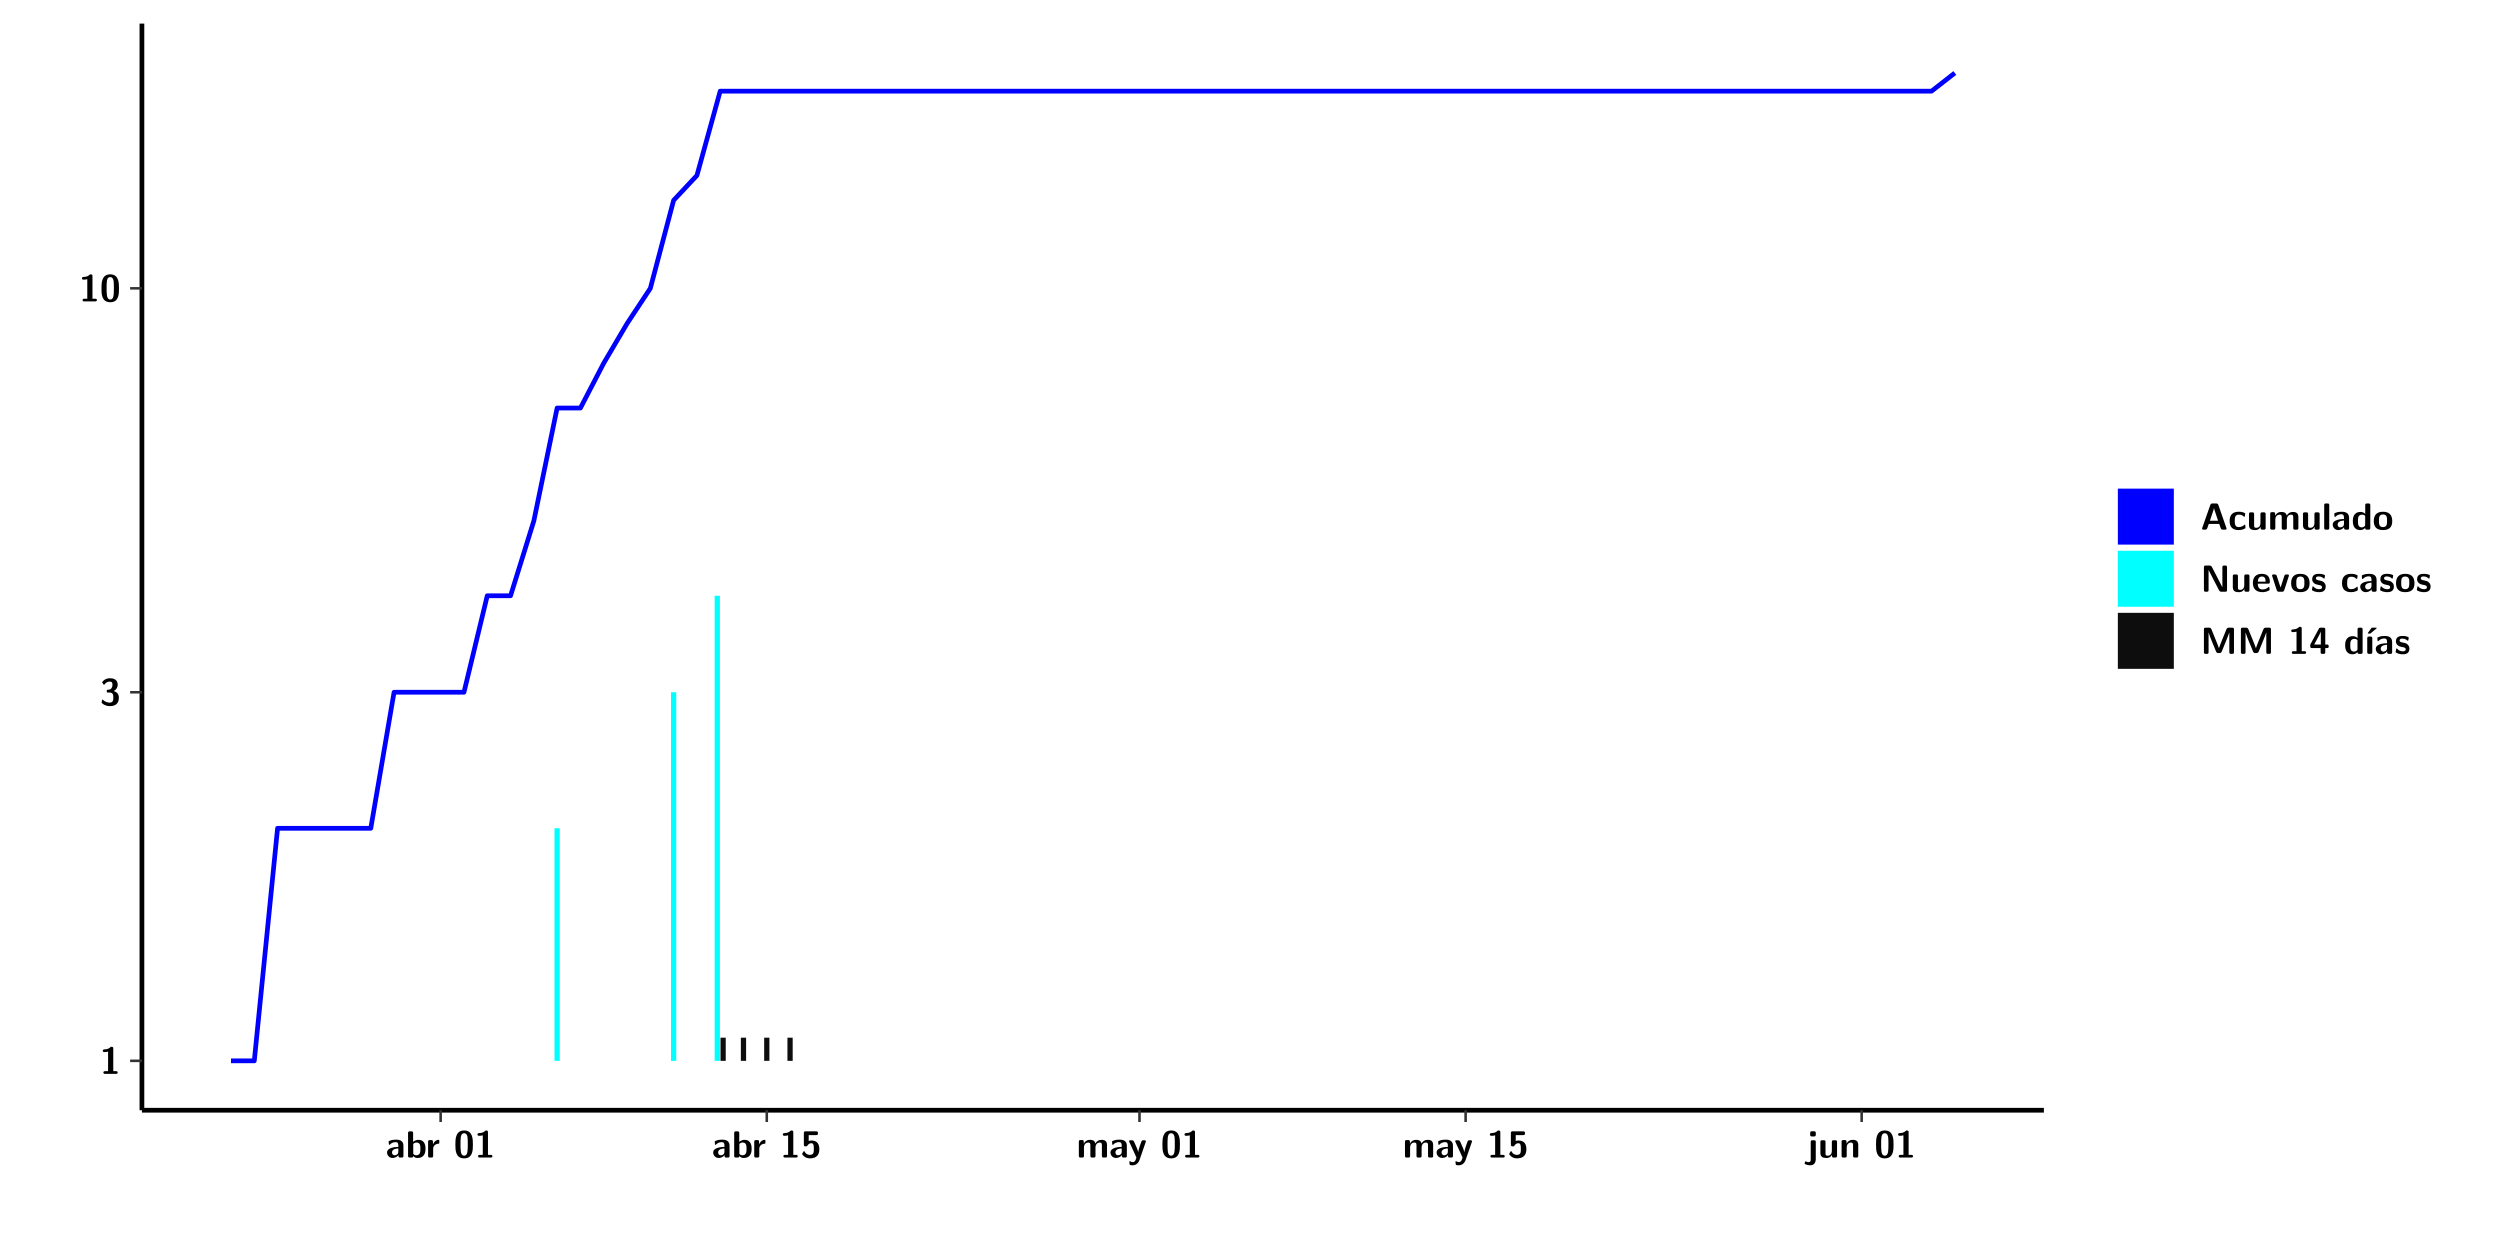
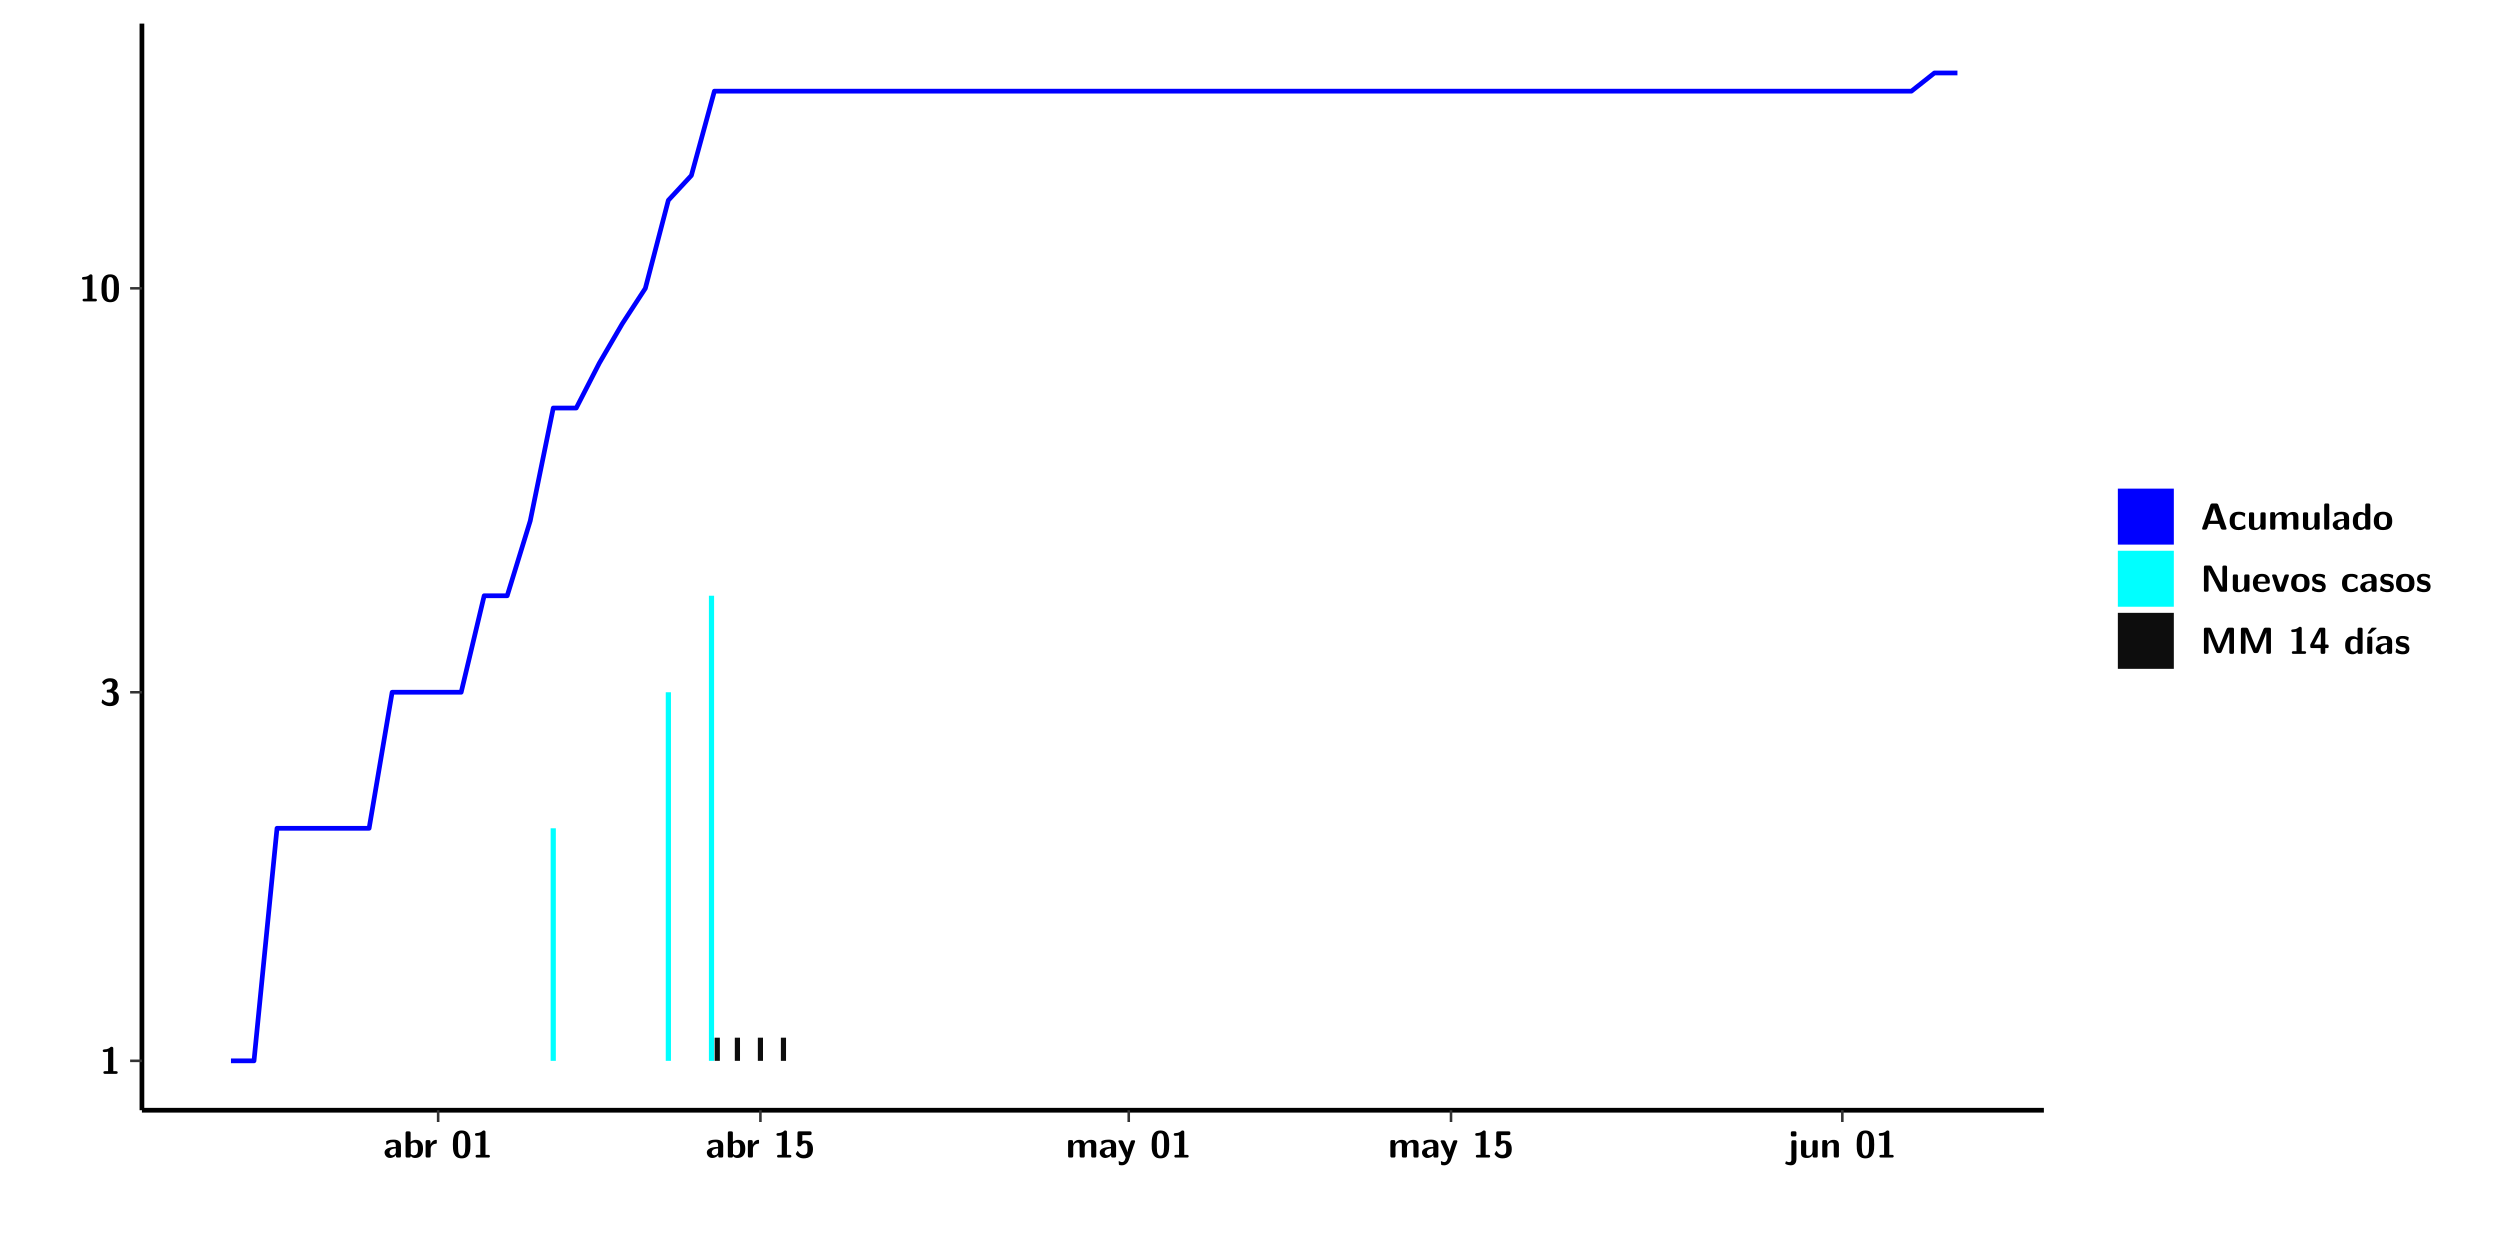
<svg xmlns="http://www.w3.org/2000/svg" xmlns:xlink="http://www.w3.org/1999/xlink" width="579.653pt" height="288pt" viewBox="0 0 579.653 288" version="1.1">
  <defs>
    <g>
      <symbol overflow="visible" id="glyph0-0">
        <path style="stroke:none;" d="" />
      </symbol>
      <symbol overflow="visible" id="glyph0-1">
        <path style="stroke:none;" d="M 3.109 -5.859 C 3.109 -6.016 3.109 -6.281 2.719 -6.281 C 2.547 -6.281 2.516 -6.266 2.406 -6.156 C 2.25 -6.016 1.922 -5.688 1.047 -5.672 C 0.891 -5.672 0.672 -5.609 0.672 -5.359 C 0.672 -5.047 0.969 -5.047 1.094 -5.047 C 1.344 -5.047 1.656 -5.078 1.906 -5.156 L 1.906 -0.625 L 1.234 -0.625 C 1.109 -0.625 0.812 -0.625 0.812 -0.312 C 0.812 0 1.109 0 1.234 0 L 3.719 0 C 3.828 0 4.141 0 4.141 -0.312 C 4.141 -0.625 3.828 -0.625 3.719 -0.625 L 3.109 -0.625 Z M 3.109 -5.859 " />
      </symbol>
      <symbol overflow="visible" id="glyph0-2">
        <path style="stroke:none;" d="M 0.844 -4.859 C 0.906 -4.766 0.953 -4.766 0.969 -4.766 C 1.031 -4.766 1.047 -4.797 1.094 -4.859 C 1.547 -5.5 2.172 -5.5 2.281 -5.5 C 2.844 -5.5 2.922 -5.203 2.922 -4.781 C 2.922 -4.656 2.922 -4.234 2.641 -3.906 C 2.438 -3.656 2.219 -3.641 1.953 -3.625 C 1.859 -3.609 1.688 -3.609 1.672 -3.578 C 1.609 -3.562 1.609 -3.5 1.609 -3.359 L 1.609 -3.203 C 1.609 -2.984 1.609 -2.969 1.844 -2.969 L 2.219 -2.969 C 3.031 -2.969 3.125 -2.469 3.125 -1.797 C 3.125 -1.203 3.062 -0.625 2.266 -0.625 C 1.984 -0.625 1.328 -0.688 0.75 -1.25 C 0.672 -1.328 0.656 -1.328 0.625 -1.328 C 0.531 -1.328 0.516 -1.25 0.516 -1.234 C 0.516 -1.234 0.406 -0.672 0.406 -0.625 C 0.406 -0.516 1.156 0.188 2.312 0.188 C 3.812 0.188 4.406 -0.609 4.406 -1.781 C 4.406 -2.562 3.984 -3.109 3.203 -3.297 C 3.906 -3.688 4.141 -4.266 4.141 -4.766 C 4.141 -6.156 2.891 -6.281 2.328 -6.281 C 1.125 -6.281 0.531 -5.422 0.531 -5.344 C 0.531 -5.297 0.594 -5.219 0.594 -5.219 Z M 0.844 -4.859 " />
      </symbol>
      <symbol overflow="visible" id="glyph0-3">
        <path style="stroke:none;" d="M 4.438 -3 C 4.438 -4.203 4.438 -6.281 2.406 -6.281 C 0.375 -6.281 0.375 -4.219 0.375 -3 C 0.375 -1.812 0.375 0.188 2.406 0.188 C 4.438 0.188 4.438 -1.781 4.438 -3 Z M 2.406 -0.438 C 1.75 -0.438 1.656 -1.25 1.625 -1.484 C 1.562 -1.953 1.562 -2.766 1.562 -3.125 C 1.562 -3.641 1.562 -4.203 1.625 -4.641 C 1.641 -4.875 1.734 -5.641 2.406 -5.641 C 3.047 -5.641 3.156 -4.906 3.188 -4.734 C 3.25 -4.281 3.25 -3.594 3.25 -3.125 C 3.25 -2.625 3.25 -1.953 3.188 -1.469 C 3.156 -1.234 3.062 -0.438 2.406 -0.438 Z M 2.406 -0.438 " />
      </symbol>
      <symbol overflow="visible" id="glyph0-4">
        <path style="stroke:none;" d="M 4.062 -2.766 C 4.062 -4.156 2.734 -4.156 2.297 -4.156 C 1.891 -4.156 1.453 -4.125 0.859 -3.891 C 0.672 -3.797 0.625 -3.781 0.625 -3.688 C 0.625 -3.625 0.688 -3.109 0.688 -3.047 C 0.703 -2.984 0.75 -2.938 0.812 -2.938 C 0.844 -2.938 0.875 -2.969 0.906 -3 C 1.281 -3.391 1.719 -3.578 2.266 -3.578 C 2.734 -3.578 2.875 -3.297 2.875 -2.781 L 2.875 -2.469 C 2.562 -2.469 0.266 -2.453 0.266 -1.172 C 0.266 -0.547 0.766 0.094 1.531 0.094 C 1.828 0.094 2.484 0.016 2.906 -0.594 L 2.906 -0.422 C 2.906 -0.141 2.969 0 3.328 0 L 3.641 0 C 3.984 0 4.062 -0.109 4.062 -0.422 Z M 2.875 -1.344 C 2.875 -0.531 2.047 -0.531 2.016 -0.531 C 1.641 -0.531 1.406 -0.844 1.406 -1.188 C 1.406 -2.047 2.625 -2.109 2.875 -2.109 Z M 2.875 -1.344 " />
      </symbol>
      <symbol overflow="visible" id="glyph0-5">
        <path style="stroke:none;" d="M 1.703 -5.656 C 1.703 -5.938 1.641 -6.078 1.281 -6.078 L 0.953 -6.078 C 0.641 -6.078 0.531 -5.984 0.531 -5.656 L 0.531 -0.422 C 0.531 -0.109 0.625 0 0.953 0 L 1.312 0 C 1.453 0 1.719 0 1.734 -0.344 C 2.125 0.094 2.578 0.094 2.719 0.094 C 4.578 0.094 4.578 -1.594 4.578 -2.031 C 4.578 -2.453 4.578 -4.109 2.938 -4.109 C 2.219 -4.109 1.781 -3.703 1.703 -3.625 Z M 1.734 -3.172 C 1.844 -3.281 2.109 -3.484 2.5 -3.484 C 3.391 -3.484 3.391 -2.672 3.391 -2.016 C 3.391 -1.375 3.391 -0.531 2.406 -0.531 C 2.047 -0.531 1.828 -0.75 1.734 -0.875 Z M 1.734 -3.172 " />
      </symbol>
      <symbol overflow="visible" id="glyph0-6">
        <path style="stroke:none;" d="M 1.703 -2.016 C 1.703 -2.844 2.391 -3.188 2.938 -3.219 C 3.109 -3.234 3.125 -3.234 3.125 -3.469 L 3.125 -3.875 C 3.125 -4.047 3.125 -4.109 2.969 -4.109 C 2.719 -4.109 2.078 -4.031 1.672 -3.078 L 1.656 -3.078 L 1.656 -3.641 C 1.656 -3.922 1.594 -4.062 1.234 -4.062 L 0.953 -4.062 C 0.641 -4.062 0.531 -3.969 0.531 -3.641 L 0.531 -0.422 C 0.531 -0.109 0.625 0 0.953 0 L 1.281 0 C 1.609 0 1.703 -0.109 1.703 -0.422 Z M 1.703 -2.016 " />
      </symbol>
      <symbol overflow="visible" id="glyph0-7">
        <path style="stroke:none;" d="M 1.859 -5.203 L 3.578 -5.203 C 4 -5.203 4 -5.406 4 -5.641 C 4 -5.875 4 -6.078 3.578 -6.078 L 1.141 -6.078 C 0.875 -6.078 0.734 -6.031 0.734 -5.688 L 0.734 -3 C 0.734 -2.609 0.922 -2.594 1.172 -2.594 C 1.391 -2.594 1.469 -2.594 1.594 -2.812 C 1.812 -3.141 2.109 -3.328 2.469 -3.328 C 3.047 -3.328 3.047 -2.656 3.047 -1.969 C 3.047 -1.297 3.047 -0.625 2.125 -0.625 C 1.844 -0.625 1.25 -0.703 0.906 -1.406 C 0.875 -1.453 0.844 -1.5 0.781 -1.5 C 0.719 -1.5 0.703 -1.469 0.656 -1.391 C 0.531 -1.188 0.328 -0.891 0.328 -0.828 C 0.328 -0.75 0.891 0.188 2.141 0.188 C 3.562 0.188 4.328 -0.516 4.328 -1.938 C 4.328 -3.094 3.844 -3.953 2.5 -3.953 C 2.281 -3.953 2.078 -3.922 1.859 -3.844 Z M 1.859 -5.203 " />
      </symbol>
      <symbol overflow="visible" id="glyph0-8">
        <path style="stroke:none;" d="M 7.062 -2.844 C 7.062 -3.75 6.672 -4.109 5.781 -4.109 C 5.156 -4.109 4.688 -3.828 4.359 -3.25 C 4.219 -4.078 3.484 -4.109 3.109 -4.109 C 2.938 -4.109 2.578 -4.109 2.188 -3.828 C 1.906 -3.625 1.734 -3.344 1.672 -3.203 L 1.672 -3.641 C 1.672 -3.922 1.609 -4.062 1.25 -4.062 L 0.953 -4.062 C 0.625 -4.062 0.531 -3.969 0.531 -3.641 L 0.531 -0.422 C 0.531 -0.109 0.625 0 0.953 0 L 1.297 0 C 1.625 0 1.719 -0.109 1.719 -0.422 L 1.719 -2.359 C 1.719 -3.141 2.25 -3.484 2.688 -3.484 C 3.109 -3.484 3.203 -3.297 3.203 -2.828 L 3.203 -0.422 C 3.203 -0.109 3.297 0 3.625 0 L 3.969 0 C 4.297 0 4.391 -0.109 4.391 -0.422 L 4.391 -2.359 C 4.391 -3.141 4.922 -3.484 5.359 -3.484 C 5.781 -3.484 5.875 -3.297 5.875 -2.828 L 5.875 -0.422 C 5.875 -0.109 5.969 0 6.297 0 L 6.641 0 C 6.984 0 7.062 -0.109 7.062 -0.422 Z M 7.062 -2.844 " />
      </symbol>
      <symbol overflow="visible" id="glyph0-9">
        <path style="stroke:none;" d="M 4.109 -3.609 C 4.141 -3.719 4.141 -3.734 4.141 -3.781 C 4.141 -4.016 3.906 -4.016 3.797 -4.016 L 3.609 -4.016 C 3.469 -4.016 3.266 -4.016 3.141 -3.812 C 3.109 -3.766 2.406 -1.828 2.359 -1.25 L 2.344 -1.25 C 2.312 -1.672 1.953 -2.484 1.562 -3.328 C 1.328 -3.891 1.266 -4.016 0.828 -4.016 L 0.594 -4.016 C 0.469 -4.016 0.25 -4.016 0.25 -3.781 C 0.25 -3.75 0.281 -3.688 0.297 -3.641 L 1.953 0 C 1.891 0.188 1.859 0.281 1.828 0.375 C 1.734 0.656 1.578 1.047 1.109 1.047 C 0.812 1.047 0.609 0.922 0.516 0.875 C 0.469 0.844 0.453 0.828 0.422 0.828 C 0.391 0.828 0.312 0.859 0.312 0.969 C 0.312 1.031 0.375 1.641 0.391 1.672 C 0.469 1.781 0.953 1.797 1.094 1.797 C 2.172 1.797 2.609 0.766 2.672 0.547 Z M 4.109 -3.609 " />
      </symbol>
      <symbol overflow="visible" id="glyph0-10">
        <path style="stroke:none;" d="M 1.969 -5.672 C 1.969 -5.953 1.906 -6.094 1.547 -6.094 L 1.094 -6.094 C 0.766 -6.094 0.672 -5.984 0.672 -5.672 L 0.672 -5.312 C 0.672 -5.031 0.734 -4.891 1.094 -4.891 L 1.547 -4.891 C 1.875 -4.891 1.969 -5 1.969 -5.312 Z M 0.797 0.484 C 0.797 0.703 0.797 1.062 0.25 1.062 C 0.156 1.062 -0.094 1.031 -0.266 0.922 C -0.359 0.875 -0.375 0.875 -0.406 0.875 C -0.484 0.875 -0.5 0.922 -0.547 1.094 C -0.609 1.281 -0.625 1.359 -0.625 1.391 C -0.625 1.547 0.109 1.797 0.656 1.797 C 1.625 1.797 1.969 1.141 1.969 0.281 L 1.969 -3.594 C 1.969 -3.875 1.906 -4.016 1.547 -4.016 L 1.219 -4.016 C 0.891 -4.016 0.797 -3.906 0.797 -3.594 Z M 0.797 0.484 " />
      </symbol>
      <symbol overflow="visible" id="glyph0-11">
        <path style="stroke:none;" d="M 4.391 -3.594 C 4.391 -3.875 4.328 -4.016 3.969 -4.016 L 3.609 -4.016 C 3.281 -4.016 3.188 -3.906 3.188 -3.594 L 3.188 -1.516 C 3.188 -0.938 2.891 -0.438 2.266 -0.438 C 1.766 -0.438 1.719 -0.562 1.719 -1.031 L 1.719 -3.594 C 1.719 -3.875 1.656 -4.016 1.297 -4.016 L 0.953 -4.016 C 0.625 -4.016 0.531 -3.922 0.531 -3.594 L 0.531 -1.109 C 0.531 -0.172 1.031 0.094 1.953 0.094 C 2.188 0.094 2.812 0.094 3.219 -0.656 L 3.219 -0.422 C 3.219 -0.141 3.281 0 3.641 0 L 3.969 0 C 4.297 0 4.391 -0.109 4.391 -0.422 Z M 4.391 -3.594 " />
      </symbol>
      <symbol overflow="visible" id="glyph0-12">
        <path style="stroke:none;" d="M 4.391 -2.844 C 4.391 -3.75 4 -4.109 3.109 -4.109 C 2.188 -4.109 1.781 -3.438 1.672 -3.203 L 1.672 -3.641 C 1.672 -3.922 1.609 -4.062 1.25 -4.062 L 0.953 -4.062 C 0.625 -4.062 0.531 -3.969 0.531 -3.641 L 0.531 -0.422 C 0.531 -0.109 0.625 0 0.953 0 L 1.297 0 C 1.625 0 1.719 -0.109 1.719 -0.422 L 1.719 -2.359 C 1.719 -3.125 2.219 -3.484 2.688 -3.484 C 3.109 -3.484 3.188 -3.281 3.188 -2.828 L 3.188 -0.422 C 3.188 -0.141 3.25 0 3.609 0 L 3.969 0 C 4.297 0 4.391 -0.109 4.391 -0.422 Z M 4.391 -2.844 " />
      </symbol>
      <symbol overflow="visible" id="glyph0-13">
        <path style="stroke:none;" d="M 4.156 -5.703 C 4.031 -6.078 3.766 -6.078 3.594 -6.078 L 2.828 -6.078 C 2.641 -6.078 2.391 -6.078 2.266 -5.703 L 0.406 -0.406 C 0.375 -0.297 0.375 -0.281 0.375 -0.234 C 0.375 0 0.594 0 0.703 0 L 1.031 0 C 1.188 0 1.453 0 1.578 -0.344 L 1.922 -1.328 L 4.344 -1.328 L 4.641 -0.484 C 4.75 -0.172 4.812 0 5.234 0 L 5.703 0 C 5.828 0 6.047 0 6.047 -0.234 C 6.047 -0.281 6.047 -0.297 6 -0.406 Z M 2.812 -3.938 C 2.938 -4.328 3.062 -4.656 3.125 -4.969 L 3.141 -4.969 C 3.188 -4.766 3.188 -4.75 3.25 -4.547 L 4.078 -2.078 L 2.188 -2.078 Z M 2.812 -3.938 " />
      </symbol>
      <symbol overflow="visible" id="glyph0-14">
        <path style="stroke:none;" d="M 4 -0.438 C 4 -0.531 3.969 -0.938 3.953 -1.047 C 3.953 -1.078 3.938 -1.172 3.844 -1.172 C 3.812 -1.172 3.797 -1.172 3.703 -1.078 C 3.562 -0.953 3.141 -0.594 2.422 -0.594 C 1.516 -0.594 1.516 -1.469 1.516 -2.031 C 1.516 -2.75 1.562 -3.484 2.453 -3.484 C 3.031 -3.484 3.266 -3.344 3.578 -3.078 C 3.688 -2.984 3.703 -2.984 3.734 -2.984 C 3.828 -2.984 3.844 -3.062 3.844 -3.094 C 3.859 -3.172 3.953 -3.656 3.953 -3.703 C 3.953 -3.781 3.891 -3.812 3.75 -3.891 C 3.328 -4.078 3.062 -4.156 2.453 -4.156 C 1.141 -4.156 0.328 -3.547 0.328 -2.016 C 0.328 -0.562 1.078 0.094 2.406 0.094 C 2.641 0.094 3.172 0.094 3.75 -0.203 C 4 -0.344 4 -0.344 4 -0.438 Z M 4 -0.438 " />
      </symbol>
      <symbol overflow="visible" id="glyph0-15">
        <path style="stroke:none;" d="M 1.703 -5.656 C 1.703 -5.938 1.641 -6.078 1.281 -6.078 L 0.953 -6.078 C 0.641 -6.078 0.531 -5.984 0.531 -5.656 L 0.531 -0.422 C 0.531 -0.109 0.625 0 0.953 0 L 1.281 0 C 1.609 0 1.703 -0.109 1.703 -0.422 Z M 1.703 -5.656 " />
      </symbol>
      <symbol overflow="visible" id="glyph0-16">
        <path style="stroke:none;" d="M 4.375 -5.656 C 4.375 -5.938 4.312 -6.078 3.953 -6.078 L 3.625 -6.078 C 3.297 -6.078 3.203 -5.969 3.203 -5.656 L 3.203 -3.672 C 2.812 -4.047 2.375 -4.109 2.109 -4.109 C 0.328 -4.109 0.328 -2.422 0.328 -2 C 0.328 -1.594 0.328 0.094 2.062 0.094 C 2.422 0.094 2.812 -0.016 3.188 -0.406 C 3.188 -0.094 3.297 0 3.609 0 L 3.953 0 C 4.281 0 4.375 -0.109 4.375 -0.422 Z M 3.188 -1.094 C 3.188 -0.953 3.188 -0.875 2.922 -0.688 C 2.703 -0.547 2.5 -0.531 2.406 -0.531 C 1.516 -0.531 1.516 -1.344 1.516 -2 C 1.516 -2.656 1.516 -3.484 2.5 -3.484 C 2.75 -3.484 2.984 -3.391 3.188 -3.203 Z M 3.188 -1.094 " />
      </symbol>
      <symbol overflow="visible" id="glyph0-17">
        <path style="stroke:none;" d="M 4.547 -1.969 C 4.547 -3.406 3.844 -4.156 2.406 -4.156 C 0.953 -4.156 0.266 -3.391 0.266 -1.969 C 0.266 -0.547 1.031 0.094 2.406 0.094 C 3.781 0.094 4.547 -0.531 4.547 -1.969 Z M 2.406 -0.594 C 1.469 -0.594 1.469 -1.375 1.469 -2.078 C 1.469 -2.75 1.469 -3.531 2.406 -3.531 C 3.344 -3.531 3.344 -2.766 3.344 -2.078 C 3.344 -1.391 3.344 -0.594 2.406 -0.594 Z M 2.406 -0.594 " />
      </symbol>
      <symbol overflow="visible" id="glyph0-18">
        <path style="stroke:none;" d="M 2.656 -5.734 C 2.469 -6.078 2.203 -6.078 2.031 -6.078 L 1.219 -6.078 C 0.906 -6.078 0.797 -5.984 0.797 -5.656 L 0.797 -0.422 C 0.797 -0.109 0.891 0 1.219 0 L 1.453 0 C 1.781 0 1.875 -0.109 1.875 -0.422 L 1.875 -5.016 L 1.891 -5.016 L 4.297 -0.344 C 4.484 0 4.75 0 4.922 0 L 5.734 0 C 6.062 0 6.156 -0.109 6.156 -0.422 L 6.156 -5.656 C 6.156 -5.938 6.094 -6.078 5.734 -6.078 L 5.5 -6.078 C 5.156 -6.078 5.078 -5.969 5.078 -5.656 L 5.078 -1.062 L 5.062 -1.062 Z M 2.656 -5.734 " />
      </symbol>
      <symbol overflow="visible" id="glyph0-19">
        <path style="stroke:none;" d="M 3.781 -1.875 C 3.984 -1.875 4.203 -1.891 4.203 -2.281 C 4.203 -3.406 3.672 -4.156 2.359 -4.156 C 0.969 -4.156 0.266 -3.375 0.266 -2.047 C 0.266 -0.609 1.109 0.094 2.484 0.094 C 2.812 0.094 3.312 0.047 3.891 -0.234 C 4.078 -0.328 4.141 -0.359 4.141 -0.469 C 4.141 -0.531 4.125 -0.781 4.109 -0.844 C 4.078 -1.125 4.062 -1.125 3.984 -1.125 C 3.953 -1.125 3.938 -1.125 3.844 -1.047 C 3.328 -0.594 2.797 -0.531 2.516 -0.531 C 1.531 -0.531 1.422 -1.312 1.391 -1.875 Z M 1.406 -2.344 C 1.422 -2.875 1.609 -3.531 2.359 -3.531 C 3.062 -3.531 3.203 -3.031 3.219 -2.344 Z M 1.406 -2.344 " />
      </symbol>
      <symbol overflow="visible" id="glyph0-20">
        <path style="stroke:none;" d="M 4.109 -3.609 C 4.141 -3.719 4.141 -3.75 4.141 -3.766 C 4.141 -4.016 3.922 -4.016 3.797 -4.016 L 3.609 -4.016 C 3.25 -4.016 3.141 -3.891 3.062 -3.641 L 2.203 -0.984 L 1.328 -3.641 C 1.266 -3.828 1.203 -4.016 0.781 -4.016 L 0.578 -4.016 C 0.453 -4.016 0.234 -4.016 0.234 -3.766 C 0.234 -3.75 0.234 -3.719 0.266 -3.609 L 1.312 -0.375 C 1.438 0 1.703 0 1.859 0 L 2.5 0 C 2.672 0 2.938 0 3.062 -0.375 Z M 4.109 -3.609 " />
      </symbol>
      <symbol overflow="visible" id="glyph0-21">
        <path style="stroke:none;" d="M 3.469 -1.234 C 3.469 -1.734 3.203 -2.031 3.047 -2.172 C 2.703 -2.484 2.391 -2.547 2.031 -2.609 C 1.547 -2.703 1.188 -2.766 1.188 -3.109 C 1.188 -3.469 1.484 -3.547 1.828 -3.547 C 2.406 -3.547 2.719 -3.328 2.953 -3.125 C 3.047 -3.047 3.062 -3.047 3.094 -3.047 C 3.188 -3.047 3.203 -3.125 3.203 -3.156 C 3.219 -3.219 3.312 -3.719 3.312 -3.766 C 3.312 -3.906 2.844 -4.031 2.75 -4.062 C 2.406 -4.156 2.125 -4.156 1.891 -4.156 C 1.5 -4.156 0.328 -4.156 0.328 -2.906 C 0.328 -2.484 0.516 -2.219 0.75 -2 C 1.062 -1.734 1.406 -1.672 1.906 -1.562 C 2.156 -1.531 2.609 -1.453 2.609 -1.062 C 2.609 -0.656 2.266 -0.594 1.922 -0.594 C 1.531 -0.594 1.047 -0.703 0.625 -1.188 C 0.594 -1.234 0.562 -1.266 0.516 -1.266 C 0.422 -1.266 0.406 -1.188 0.391 -1.125 C 0.375 -1.016 0.266 -0.516 0.266 -0.422 C 0.266 -0.266 0.922 -0.062 0.922 -0.047 C 1.406 0.094 1.766 0.094 1.922 0.094 C 2.359 0.094 3.469 0.062 3.469 -1.234 Z M 3.469 -1.234 " />
      </symbol>
      <symbol overflow="visible" id="glyph0-22">
        <path style="stroke:none;" d="M 4.859 -2.859 C 4.688 -2.422 4.359 -1.609 4.281 -1.312 C 4.203 -1.625 3.844 -2.484 3.656 -2.953 L 2.531 -5.719 C 2.391 -6.078 2.109 -6.078 1.953 -6.078 L 1.219 -6.078 C 0.906 -6.078 0.797 -5.984 0.797 -5.656 L 0.797 -0.422 C 0.797 -0.109 0.891 0 1.219 0 L 1.453 0 C 1.781 0 1.875 -0.109 1.875 -0.422 L 1.875 -4.953 L 1.891 -4.953 C 1.984 -4.562 2.375 -3.578 2.578 -3.062 L 3.609 -0.562 C 3.766 -0.188 3.969 -0.188 4.266 -0.188 C 4.562 -0.188 4.781 -0.188 4.938 -0.562 L 6.062 -3.328 C 6.141 -3.531 6.625 -4.719 6.672 -4.953 L 6.688 -4.953 L 6.688 -0.422 C 6.688 -0.141 6.75 0 7.109 0 L 7.344 0 C 7.672 0 7.766 -0.109 7.766 -0.422 L 7.766 -5.656 C 7.766 -5.938 7.703 -6.078 7.344 -6.078 L 6.609 -6.078 C 6.391 -6.078 6.172 -6.062 6.016 -5.703 Z M 4.859 -2.859 " />
      </symbol>
      <symbol overflow="visible" id="glyph0-23">
        <path style="stroke:none;" d="M 0.344 -2.297 C 0.266 -2.172 0.266 -2.141 0.266 -1.984 L 0.266 -1.766 C 0.266 -1.484 0.328 -1.344 0.688 -1.344 L 2.672 -1.344 L 2.672 -0.422 C 2.672 -0.141 2.719 0 3.078 0 L 3.328 0 C 3.656 0 3.75 -0.109 3.75 -0.422 L 3.75 -1.344 L 4.125 -1.344 C 4.391 -1.344 4.547 -1.406 4.547 -1.75 C 4.547 -2.078 4.422 -2.172 4.125 -2.172 L 3.75 -2.172 L 3.75 -5.656 C 3.75 -5.984 3.656 -6.078 3.328 -6.078 L 2.688 -6.078 C 2.531 -6.078 2.391 -6.078 2.281 -5.875 Z M 1.188 -2.172 C 2.578 -4.75 2.672 -5.016 2.703 -5.156 L 2.719 -5.156 L 2.719 -2.172 Z M 1.188 -2.172 " />
      </symbol>
      <symbol overflow="visible" id="glyph0-24">
        <path style="stroke:none;" d="M 3.906 -5.844 C 3.953 -5.875 4 -5.922 4 -5.969 C 4 -6.078 3.906 -6.078 3.766 -6.078 L 3.047 -6.078 C 2.875 -6.078 2.859 -6.078 2.781 -5.984 L 2.031 -4.953 C 1.953 -4.859 1.953 -4.844 1.953 -4.828 C 1.953 -4.703 2.047 -4.703 2.188 -4.703 L 2.516 -4.703 Z M 3.906 -5.844 " />
      </symbol>
      <symbol overflow="visible" id="glyph0-25">
        <path style="stroke:none;" d="M 1.703 -3.594 C 1.703 -3.875 1.641 -4.016 1.281 -4.016 L 0.953 -4.016 C 0.641 -4.016 0.531 -3.922 0.531 -3.594 L 0.531 -0.422 C 0.531 -0.109 0.625 0 0.953 0 L 1.281 0 C 1.609 0 1.703 -0.109 1.703 -0.422 Z M 1.703 -3.594 " />
      </symbol>
    </g>
    <clipPath id="clip1">
      <path d="M 0 0 L 576.008 0 L 576.008 288 L 0 288 Z M 0 0 " />
    </clipPath>
    <clipPath id="clip2">
      <path d="M 32.906 5.477 L 473.898 5.477 L 473.898 257.414 L 32.906 257.414 Z M 32.906 5.477 " />
    </clipPath>
  </defs>
  <g id="surface1">
    <g clip-path="url(#clip1)" clip-rule="nonzero">
      <path style="fill-rule:nonzero;fill:rgb(100%,100%,100%);fill-opacity:1;stroke-width:0.598;stroke-linecap:round;stroke-linejoin:round;stroke:rgb(100%,100%,100%);stroke-opacity:1;stroke-miterlimit:10;" d="M 0 0 L 0 288.004 L 576.008 288.004 L 576.008 0 Z M 0 0 " transform="matrix(1,0,0,-1,0,288)" />
    </g>
    <g clip-path="url(#clip2)" clip-rule="nonzero">
      <path style=" stroke:none;fill-rule:nonzero;fill:rgb(100%,100%,100%);fill-opacity:1;" d="M 32.906 257.414 L 32.906 5.477 L 473.898 5.477 L 473.898 257.414 Z M 32.906 257.414 " />
    </g>
-     <path style=" stroke:none;fill-rule:nonzero;fill:rgb(0%,100%,100%);fill-opacity:1;" d="M 128.57 245.969 L 128.57 192.047 L 129.785 192.047 L 129.785 245.969 Z M 128.57 245.969 " />
-     <path style=" stroke:none;fill-rule:nonzero;fill:rgb(0%,100%,100%);fill-opacity:1;" d="M 155.578 245.969 L 155.578 160.508 L 156.793 160.508 L 156.793 245.969 Z M 155.578 245.969 " />
-     <path style=" stroke:none;fill-rule:nonzero;fill:rgb(0%,100%,100%);fill-opacity:1;" d="M 165.699 245.969 L 165.699 138.129 L 166.918 138.129 L 166.918 245.969 Z M 165.699 245.969 " />
-     <path style=" stroke:none;fill-rule:nonzero;fill:rgb(4.999%,4.999%,4.999%);fill-opacity:1;" d="M 167.055 245.969 L 167.055 240.598 L 168.27 240.598 L 168.27 245.969 Z M 167.055 245.969 " />
-     <path style=" stroke:none;fill-rule:nonzero;fill:rgb(4.999%,4.999%,4.999%);fill-opacity:1;" d="M 171.777 245.969 L 171.777 240.598 L 172.992 240.598 L 172.992 245.969 Z M 171.777 245.969 " />
-     <path style=" stroke:none;fill-rule:nonzero;fill:rgb(4.999%,4.999%,4.999%);fill-opacity:1;" d="M 177.18 245.969 L 177.18 240.598 L 178.395 240.598 L 178.395 245.969 Z M 177.18 245.969 " />
-     <path style=" stroke:none;fill-rule:nonzero;fill:rgb(4.999%,4.999%,4.999%);fill-opacity:1;" d="M 182.578 245.969 L 182.578 240.598 L 183.793 240.598 L 183.793 245.969 Z M 182.578 245.969 " />
-     <path style="fill:none;stroke-width:1.096;stroke-linecap:butt;stroke-linejoin:round;stroke:rgb(0%,0%,100%);stroke-opacity:1;stroke-miterlimit:10;" d="M 53.559 42.031 L 58.961 42.031 L 64.359 95.953 L 85.969 95.953 L 91.367 127.492 L 107.578 127.492 L 112.977 149.871 L 118.379 149.871 L 123.777 167.227 L 129.176 193.398 L 134.578 193.398 L 139.977 203.789 L 145.375 212.953 L 150.785 221.145 L 156.188 241.559 L 161.586 247.316 L 166.984 266.863 L 447.848 266.863 L 453.246 271.078 " transform="matrix(1,0,0,-1,0,288)" />
+     <path style=" stroke:none;fill-rule:nonzero;fill:rgb(0%,100%,100%);fill-opacity:1;" d="M 127.672 245.969 L 127.672 192.047 L 128.879 192.047 L 128.879 245.969 Z M 127.672 245.969 " />
+     <path style=" stroke:none;fill-rule:nonzero;fill:rgb(0%,100%,100%);fill-opacity:1;" d="M 154.363 245.969 L 154.363 160.508 L 155.57 160.508 L 155.57 245.969 Z M 154.363 245.969 " />
+     <path style=" stroke:none;fill-rule:nonzero;fill:rgb(0%,100%,100%);fill-opacity:1;" d="M 164.367 245.969 L 164.367 138.129 L 165.57 138.129 L 165.57 245.969 Z M 164.367 245.969 " />
+     <path style=" stroke:none;fill-rule:nonzero;fill:rgb(4.999%,4.999%,4.999%);fill-opacity:1;" d="M 165.699 245.969 L 165.699 240.598 L 166.906 240.598 L 166.906 245.969 Z M 165.699 245.969 " />
+     <path style=" stroke:none;fill-rule:nonzero;fill:rgb(4.999%,4.999%,4.999%);fill-opacity:1;" d="M 170.375 245.969 L 170.375 240.598 L 171.578 240.598 L 171.578 245.969 Z M 170.375 245.969 " />
+     <path style=" stroke:none;fill-rule:nonzero;fill:rgb(4.999%,4.999%,4.999%);fill-opacity:1;" d="M 175.715 245.969 L 175.715 240.598 L 176.91 240.598 L 176.91 245.969 Z M 175.715 245.969 " />
+     <path style=" stroke:none;fill-rule:nonzero;fill:rgb(4.999%,4.999%,4.999%);fill-opacity:1;" d="M 181.055 245.969 L 181.055 240.598 L 182.25 240.598 L 182.25 245.969 Z M 181.055 245.969 " />
+     <path style="fill:none;stroke-width:1.096;stroke-linecap:butt;stroke-linejoin:round;stroke:rgb(0%,0%,100%);stroke-opacity:1;stroke-miterlimit:10;" d="M 53.551 42.031 L 58.891 42.031 L 64.23 95.953 L 85.582 95.953 L 90.922 127.492 L 106.93 127.492 L 112.262 149.871 L 117.602 149.871 L 122.941 167.227 L 128.281 193.398 L 133.609 193.398 L 138.949 203.789 L 144.289 212.953 L 149.629 221.145 L 154.961 241.559 L 160.301 247.316 L 165.641 266.863 L 443.184 266.863 L 448.516 271.078 L 453.855 271.078 " transform="matrix(1,0,0,-1,0,288)" />
    <path style="fill:none;stroke-width:1.096;stroke-linecap:butt;stroke-linejoin:round;stroke:rgb(0%,0%,0%);stroke-opacity:1;stroke-miterlimit:10;" d="M 32.906 30.586 L 32.906 282.523 " transform="matrix(1,0,0,-1,0,288)" />
    <g style="fill:rgb(0%,0%,0%);fill-opacity:1;">
      <use xlink:href="#glyph0-1" x="23.153" y="248.986" />
    </g>
    <g style="fill:rgb(0%,0%,0%);fill-opacity:1;">
      <use xlink:href="#glyph0-2" x="23.153" y="163.537" />
    </g>
    <g style="fill:rgb(0%,0%,0%);fill-opacity:1;">
      <use xlink:href="#glyph0-1" x="18.331" y="69.888" />
      <use xlink:href="#glyph0-3" x="23.153" y="69.888" />
    </g>
    <path style="fill:none;stroke-width:0.598;stroke-linecap:butt;stroke-linejoin:round;stroke:rgb(20%,20%,20%);stroke-opacity:1;stroke-miterlimit:10;" d="M 30.168 42.031 L 32.906 42.031 " transform="matrix(1,0,0,-1,0,288)" />
    <path style="fill:none;stroke-width:0.598;stroke-linecap:butt;stroke-linejoin:round;stroke:rgb(20%,20%,20%);stroke-opacity:1;stroke-miterlimit:10;" d="M 30.168 127.492 L 32.906 127.492 " transform="matrix(1,0,0,-1,0,288)" />
    <path style="fill:none;stroke-width:0.598;stroke-linecap:butt;stroke-linejoin:round;stroke:rgb(20%,20%,20%);stroke-opacity:1;stroke-miterlimit:10;" d="M 30.168 221.145 L 32.906 221.145 " transform="matrix(1,0,0,-1,0,288)" />
    <path style="fill:none;stroke-width:1.096;stroke-linecap:butt;stroke-linejoin:round;stroke:rgb(0%,0%,0%);stroke-opacity:1;stroke-miterlimit:10;" d="M 32.906 30.586 L 473.898 30.586 " transform="matrix(1,0,0,-1,0,288)" />
-     <path style="fill:none;stroke-width:0.598;stroke-linecap:butt;stroke-linejoin:round;stroke:rgb(20%,20%,20%);stroke-opacity:1;stroke-miterlimit:10;" d="M 102.168 27.848 L 102.168 30.586 " transform="matrix(1,0,0,-1,0,288)" />
-     <path style="fill:none;stroke-width:0.598;stroke-linecap:butt;stroke-linejoin:round;stroke:rgb(20%,20%,20%);stroke-opacity:1;stroke-miterlimit:10;" d="M 177.785 27.848 L 177.785 30.586 " transform="matrix(1,0,0,-1,0,288)" />
-     <path style="fill:none;stroke-width:0.598;stroke-linecap:butt;stroke-linejoin:round;stroke:rgb(20%,20%,20%);stroke-opacity:1;stroke-miterlimit:10;" d="M 264.203 27.848 L 264.203 30.586 " transform="matrix(1,0,0,-1,0,288)" />
-     <path style="fill:none;stroke-width:0.598;stroke-linecap:butt;stroke-linejoin:round;stroke:rgb(20%,20%,20%);stroke-opacity:1;stroke-miterlimit:10;" d="M 339.82 27.848 L 339.82 30.586 " transform="matrix(1,0,0,-1,0,288)" />
-     <path style="fill:none;stroke-width:0.598;stroke-linecap:butt;stroke-linejoin:round;stroke:rgb(20%,20%,20%);stroke-opacity:1;stroke-miterlimit:10;" d="M 431.648 27.848 L 431.648 30.586 " transform="matrix(1,0,0,-1,0,288)" />
-     <g style="fill:rgb(0%,0%,0%);fill-opacity:1;">
-       <use xlink:href="#glyph0-4" x="89.479" y="268.394" />
-       <use xlink:href="#glyph0-5" x="94.082" y="268.394" />
-     </g>
-     <g style="fill:rgb(0%,0%,0%);fill-opacity:1;">
-       <use xlink:href="#glyph0-6" x="98.729" y="268.394" />
-     </g>
-     <g style="fill:rgb(0%,0%,0%);fill-opacity:1;">
-       <use xlink:href="#glyph0-3" x="105.21" y="268.394" />
-       <use xlink:href="#glyph0-1" x="110.032" y="268.394" />
-     </g>
-     <g style="fill:rgb(0%,0%,0%);fill-opacity:1;">
-       <use xlink:href="#glyph0-4" x="165.095" y="268.394" />
-       <use xlink:href="#glyph0-5" x="169.698" y="268.394" />
-     </g>
-     <g style="fill:rgb(0%,0%,0%);fill-opacity:1;">
-       <use xlink:href="#glyph0-6" x="174.345" y="268.394" />
-     </g>
-     <g style="fill:rgb(0%,0%,0%);fill-opacity:1;">
-       <use xlink:href="#glyph0-1" x="180.826" y="268.394" />
-       <use xlink:href="#glyph0-7" x="185.648" y="268.394" />
-     </g>
-     <g style="fill:rgb(0%,0%,0%);fill-opacity:1;">
-       <use xlink:href="#glyph0-8" x="249.612" y="268.394" />
-       <use xlink:href="#glyph0-4" x="257.21" y="268.394" />
-     </g>
-     <g style="fill:rgb(0%,0%,0%);fill-opacity:1;">
-       <use xlink:href="#glyph0-9" x="261.541" y="268.394" />
-     </g>
-     <g style="fill:rgb(0%,0%,0%);fill-opacity:1;">
-       <use xlink:href="#glyph0-3" x="269.142" y="268.394" />
-       <use xlink:href="#glyph0-1" x="273.964" y="268.394" />
-     </g>
-     <g style="fill:rgb(0%,0%,0%);fill-opacity:1;">
-       <use xlink:href="#glyph0-8" x="325.228" y="268.394" />
-       <use xlink:href="#glyph0-4" x="332.826" y="268.394" />
-     </g>
-     <g style="fill:rgb(0%,0%,0%);fill-opacity:1;">
-       <use xlink:href="#glyph0-9" x="337.157" y="268.394" />
-     </g>
-     <g style="fill:rgb(0%,0%,0%);fill-opacity:1;">
-       <use xlink:href="#glyph0-1" x="344.758" y="268.394" />
-       <use xlink:href="#glyph0-7" x="349.58" y="268.394" />
-     </g>
-     <g style="fill:rgb(0%,0%,0%);fill-opacity:1;">
-       <use xlink:href="#glyph0-10" x="419.038" y="268.394" />
-       <use xlink:href="#glyph0-11" x="421.546" y="268.394" />
-       <use xlink:href="#glyph0-12" x="426.465" y="268.394" />
-     </g>
-     <g style="fill:rgb(0%,0%,0%);fill-opacity:1;">
-       <use xlink:href="#glyph0-3" x="434.602" y="268.394" />
-       <use xlink:href="#glyph0-1" x="439.424" y="268.394" />
+     <path style="fill:none;stroke-width:0.598;stroke-linecap:butt;stroke-linejoin:round;stroke:rgb(20%,20%,20%);stroke-opacity:1;stroke-miterlimit:10;" d="M 101.59 27.848 L 101.59 30.586 " transform="matrix(1,0,0,-1,0,288)" />
+     <path style="fill:none;stroke-width:0.598;stroke-linecap:butt;stroke-linejoin:round;stroke:rgb(20%,20%,20%);stroke-opacity:1;stroke-miterlimit:10;" d="M 176.312 27.848 L 176.312 30.586 " transform="matrix(1,0,0,-1,0,288)" />
+     <path style="fill:none;stroke-width:0.598;stroke-linecap:butt;stroke-linejoin:round;stroke:rgb(20%,20%,20%);stroke-opacity:1;stroke-miterlimit:10;" d="M 261.711 27.848 L 261.711 30.586 " transform="matrix(1,0,0,-1,0,288)" />
+     <path style="fill:none;stroke-width:0.598;stroke-linecap:butt;stroke-linejoin:round;stroke:rgb(20%,20%,20%);stroke-opacity:1;stroke-miterlimit:10;" d="M 336.434 27.848 L 336.434 30.586 " transform="matrix(1,0,0,-1,0,288)" />
+     <path style="fill:none;stroke-width:0.598;stroke-linecap:butt;stroke-linejoin:round;stroke:rgb(20%,20%,20%);stroke-opacity:1;stroke-miterlimit:10;" d="M 427.164 27.848 L 427.164 30.586 " transform="matrix(1,0,0,-1,0,288)" />
+     <g style="fill:rgb(0%,0%,0%);fill-opacity:1;">
+       <use xlink:href="#glyph0-4" x="88.901" y="268.394" />
+       <use xlink:href="#glyph0-5" x="93.504" y="268.394" />
+     </g>
+     <g style="fill:rgb(0%,0%,0%);fill-opacity:1;">
+       <use xlink:href="#glyph0-6" x="98.151" y="268.394" />
+     </g>
+     <g style="fill:rgb(0%,0%,0%);fill-opacity:1;">
+       <use xlink:href="#glyph0-3" x="104.632" y="268.394" />
+       <use xlink:href="#glyph0-1" x="109.454" y="268.394" />
+     </g>
+     <g style="fill:rgb(0%,0%,0%);fill-opacity:1;">
+       <use xlink:href="#glyph0-4" x="163.621" y="268.394" />
+       <use xlink:href="#glyph0-5" x="168.224" y="268.394" />
+     </g>
+     <g style="fill:rgb(0%,0%,0%);fill-opacity:1;">
+       <use xlink:href="#glyph0-6" x="172.871" y="268.394" />
+     </g>
+     <g style="fill:rgb(0%,0%,0%);fill-opacity:1;">
+       <use xlink:href="#glyph0-1" x="179.352" y="268.394" />
+       <use xlink:href="#glyph0-7" x="184.174" y="268.394" />
+     </g>
+     <g style="fill:rgb(0%,0%,0%);fill-opacity:1;">
+       <use xlink:href="#glyph0-8" x="247.121" y="268.394" />
+       <use xlink:href="#glyph0-4" x="254.719" y="268.394" />
+     </g>
+     <g style="fill:rgb(0%,0%,0%);fill-opacity:1;">
+       <use xlink:href="#glyph0-9" x="259.05" y="268.394" />
+     </g>
+     <g style="fill:rgb(0%,0%,0%);fill-opacity:1;">
+       <use xlink:href="#glyph0-3" x="266.651" y="268.394" />
+       <use xlink:href="#glyph0-1" x="271.473" y="268.394" />
+     </g>
+     <g style="fill:rgb(0%,0%,0%);fill-opacity:1;">
+       <use xlink:href="#glyph0-8" x="321.841" y="268.394" />
+       <use xlink:href="#glyph0-4" x="329.439" y="268.394" />
+     </g>
+     <g style="fill:rgb(0%,0%,0%);fill-opacity:1;">
+       <use xlink:href="#glyph0-9" x="333.77" y="268.394" />
+     </g>
+     <g style="fill:rgb(0%,0%,0%);fill-opacity:1;">
+       <use xlink:href="#glyph0-1" x="341.371" y="268.394" />
+       <use xlink:href="#glyph0-7" x="346.193" y="268.394" />
+     </g>
+     <g style="fill:rgb(0%,0%,0%);fill-opacity:1;">
+       <use xlink:href="#glyph0-10" x="414.555" y="268.394" />
+       <use xlink:href="#glyph0-11" x="417.063" y="268.394" />
+       <use xlink:href="#glyph0-12" x="421.982" y="268.394" />
+     </g>
+     <g style="fill:rgb(0%,0%,0%);fill-opacity:1;">
+       <use xlink:href="#glyph0-3" x="430.119" y="268.394" />
+       <use xlink:href="#glyph0-1" x="434.941" y="268.394" />
    </g>
    <path style=" stroke:none;fill-rule:nonzero;fill:rgb(100%,100%,100%);fill-opacity:1;" d="M 484.859 161.262 L 484.859 101.625 L 570.527 101.625 L 570.527 161.262 Z M 484.859 161.262 " />
    <path style=" stroke:none;fill-rule:nonzero;fill:rgb(0%,0%,100%);fill-opacity:1;" d="M 491.047 126.273 L 491.047 113.293 L 504.027 113.293 L 504.027 126.273 Z M 491.047 126.273 " />
    <path style=" stroke:none;fill-rule:nonzero;fill:rgb(0%,100%,100%);fill-opacity:1;" d="M 491.047 140.68 L 491.047 127.699 L 504.027 127.699 L 504.027 140.68 Z M 491.047 140.68 " />
    <path style=" stroke:none;fill-rule:nonzero;fill:rgb(4.999%,4.999%,4.999%);fill-opacity:1;" d="M 491.047 155.078 L 491.047 142.094 L 504.027 142.094 L 504.027 155.078 Z M 491.047 155.078 " />
    <g style="fill:rgb(0%,0%,0%);fill-opacity:1;">
      <use xlink:href="#glyph0-13" x="510.207" y="122.809" />
      <use xlink:href="#glyph0-14" x="516.636" y="122.809" />
      <use xlink:href="#glyph0-11" x="520.922" y="122.809" />
      <use xlink:href="#glyph0-8" x="525.841" y="122.809" />
      <use xlink:href="#glyph0-11" x="533.44" y="122.809" />
      <use xlink:href="#glyph0-15" x="538.359" y="122.809" />
      <use xlink:href="#glyph0-4" x="540.6" y="122.809" />
      <use xlink:href="#glyph0-16" x="545.203" y="122.809" />
      <use xlink:href="#glyph0-17" x="550.122" y="122.809" />
    </g>
    <g style="fill:rgb(0%,0%,0%);fill-opacity:1;">
      <use xlink:href="#glyph0-18" x="510.207" y="137.205" />
      <use xlink:href="#glyph0-11" x="517.172" y="137.205" />
      <use xlink:href="#glyph0-19" x="522.092" y="137.205" />
      <use xlink:href="#glyph0-20" x="526.573" y="137.205" />
      <use xlink:href="#glyph0-17" x="530.956" y="137.205" />
      <use xlink:href="#glyph0-21" x="535.778" y="137.205" />
    </g>
    <g style="fill:rgb(0%,0%,0%);fill-opacity:1;">
      <use xlink:href="#glyph0-14" x="542.693" y="137.205" />
      <use xlink:href="#glyph0-4" x="546.979" y="137.205" />
      <use xlink:href="#glyph0-21" x="551.582" y="137.205" />
      <use xlink:href="#glyph0-17" x="555.279" y="137.205" />
      <use xlink:href="#glyph0-21" x="560.1" y="137.205" />
    </g>
    <g style="fill:rgb(0%,0%,0%);fill-opacity:1;">
      <use xlink:href="#glyph0-22" x="510.207" y="151.611" />
      <use xlink:href="#glyph0-22" x="518.779" y="151.611" />
    </g>
    <g style="fill:rgb(0%,0%,0%);fill-opacity:1;">
      <use xlink:href="#glyph0-1" x="530.569" y="151.611" />
      <use xlink:href="#glyph0-23" x="535.391" y="151.611" />
    </g>
    <g style="fill:rgb(0%,0%,0%);fill-opacity:1;">
      <use xlink:href="#glyph0-16" x="543.422" y="151.611" />
    </g>
    <g style="fill:rgb(0%,0%,0%);fill-opacity:1;">
      <use xlink:href="#glyph0-24" x="547.052" y="151.611" />
    </g>
    <g style="fill:rgb(0%,0%,0%);fill-opacity:1;">
      <use xlink:href="#glyph0-25" x="548.341" y="151.611" />
      <use xlink:href="#glyph0-4" x="550.582" y="151.611" />
      <use xlink:href="#glyph0-21" x="555.185" y="151.611" />
    </g>
  </g>
</svg>
